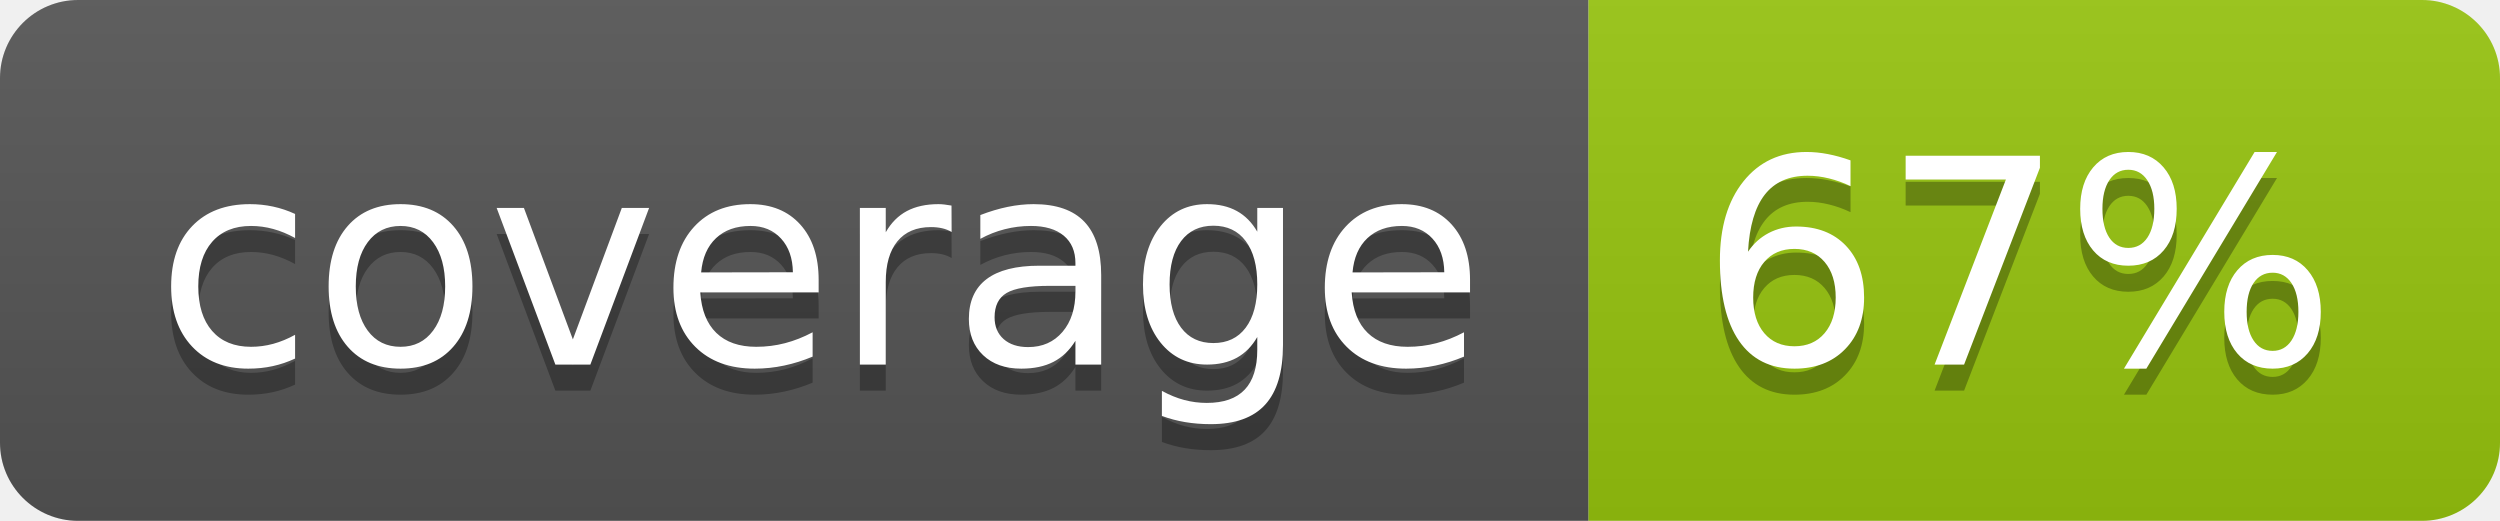
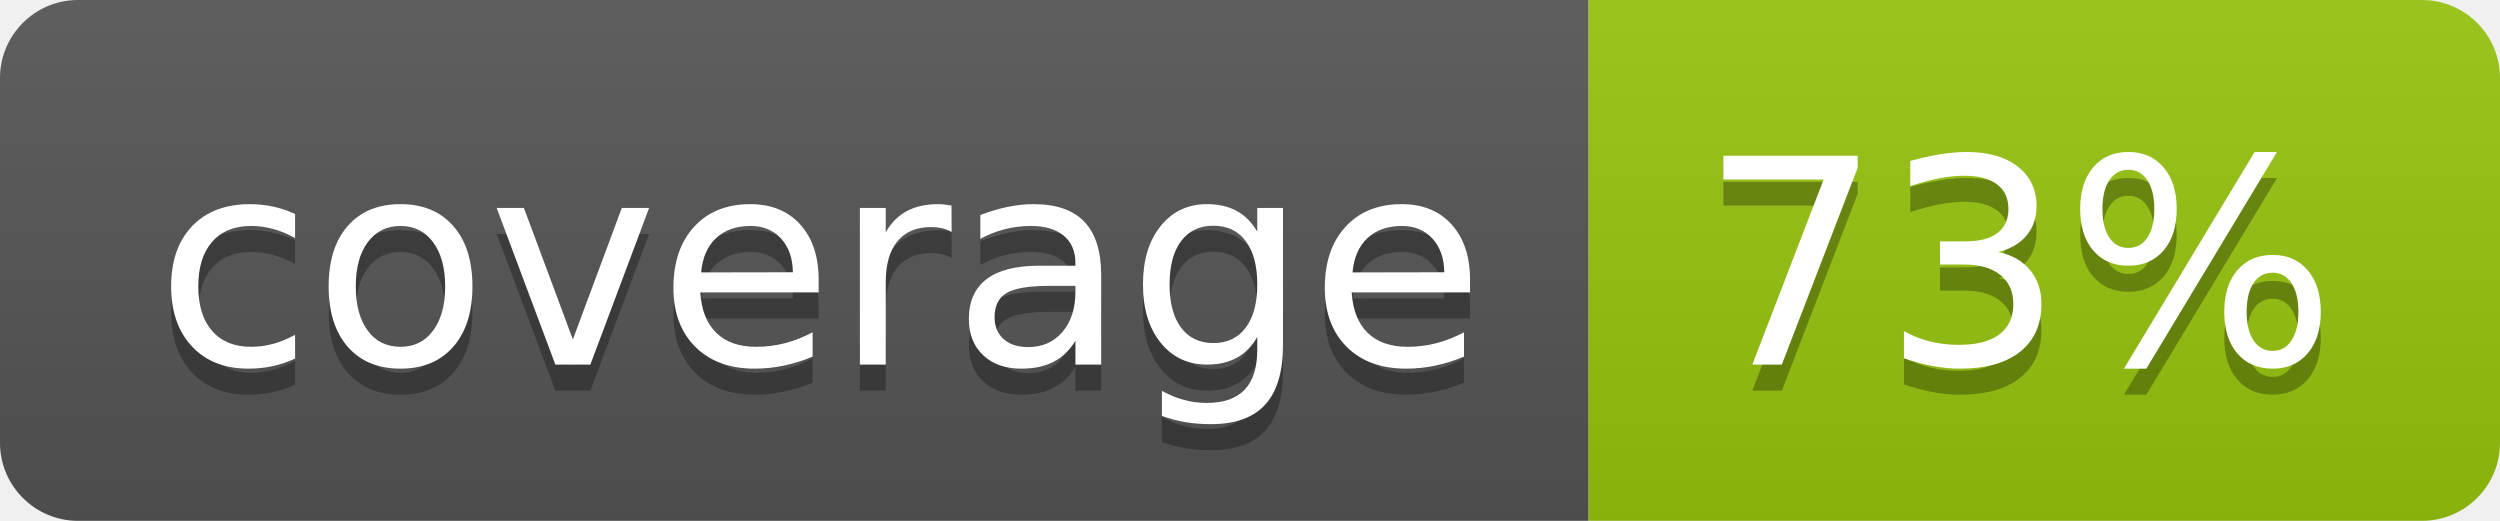
<svg xmlns="http://www.w3.org/2000/svg" width="96" height="20">
  <linearGradient id="b" x2="0" y2="100%">
    <stop offset="0" stop-color="#bbb" stop-opacity=".1" />
    <stop offset="1" stop-opacity=".1" />
  </linearGradient>
  <clipPath id="a">
    <rect width="96" height="20" rx="3" fill="#fff" />
  </clipPath>
  <g clip-path="url(#a)">
    <path fill="#555" d="M0 0h61v20H0z" />
    <path fill="#97C50F" d="M61 0h35v20H61z" />
    <path fill="url(#b)" d="M0 0h96v20H0z" />
  </g>
  <g fill="#fff" text-anchor="middle" font-family="DejaVu Sans,Verdana,Geneva,sans-serif" font-size="110">
    <text x="315" y="150" fill="#010101" fill-opacity=".3" transform="scale(.1)" textLength="510">coverage</text>
    <text x="315" y="140" transform="scale(.1)" textLength="510">coverage</text>
-     <text x="775" y="150" fill="#010101" fill-opacity=".3" transform="scale(.1)" textLength="250">67%</text>
-     <text x="775" y="140" transform="scale(.1)" textLength="250">67%</text>
+     <text x="775" y="150" fill="#010101" fill-opacity=".3" transform="scale(.1)" textLength="250">73%</text>
+     <text x="775" y="140" transform="scale(.1)" textLength="250">73%</text>
  </g>
</svg>
